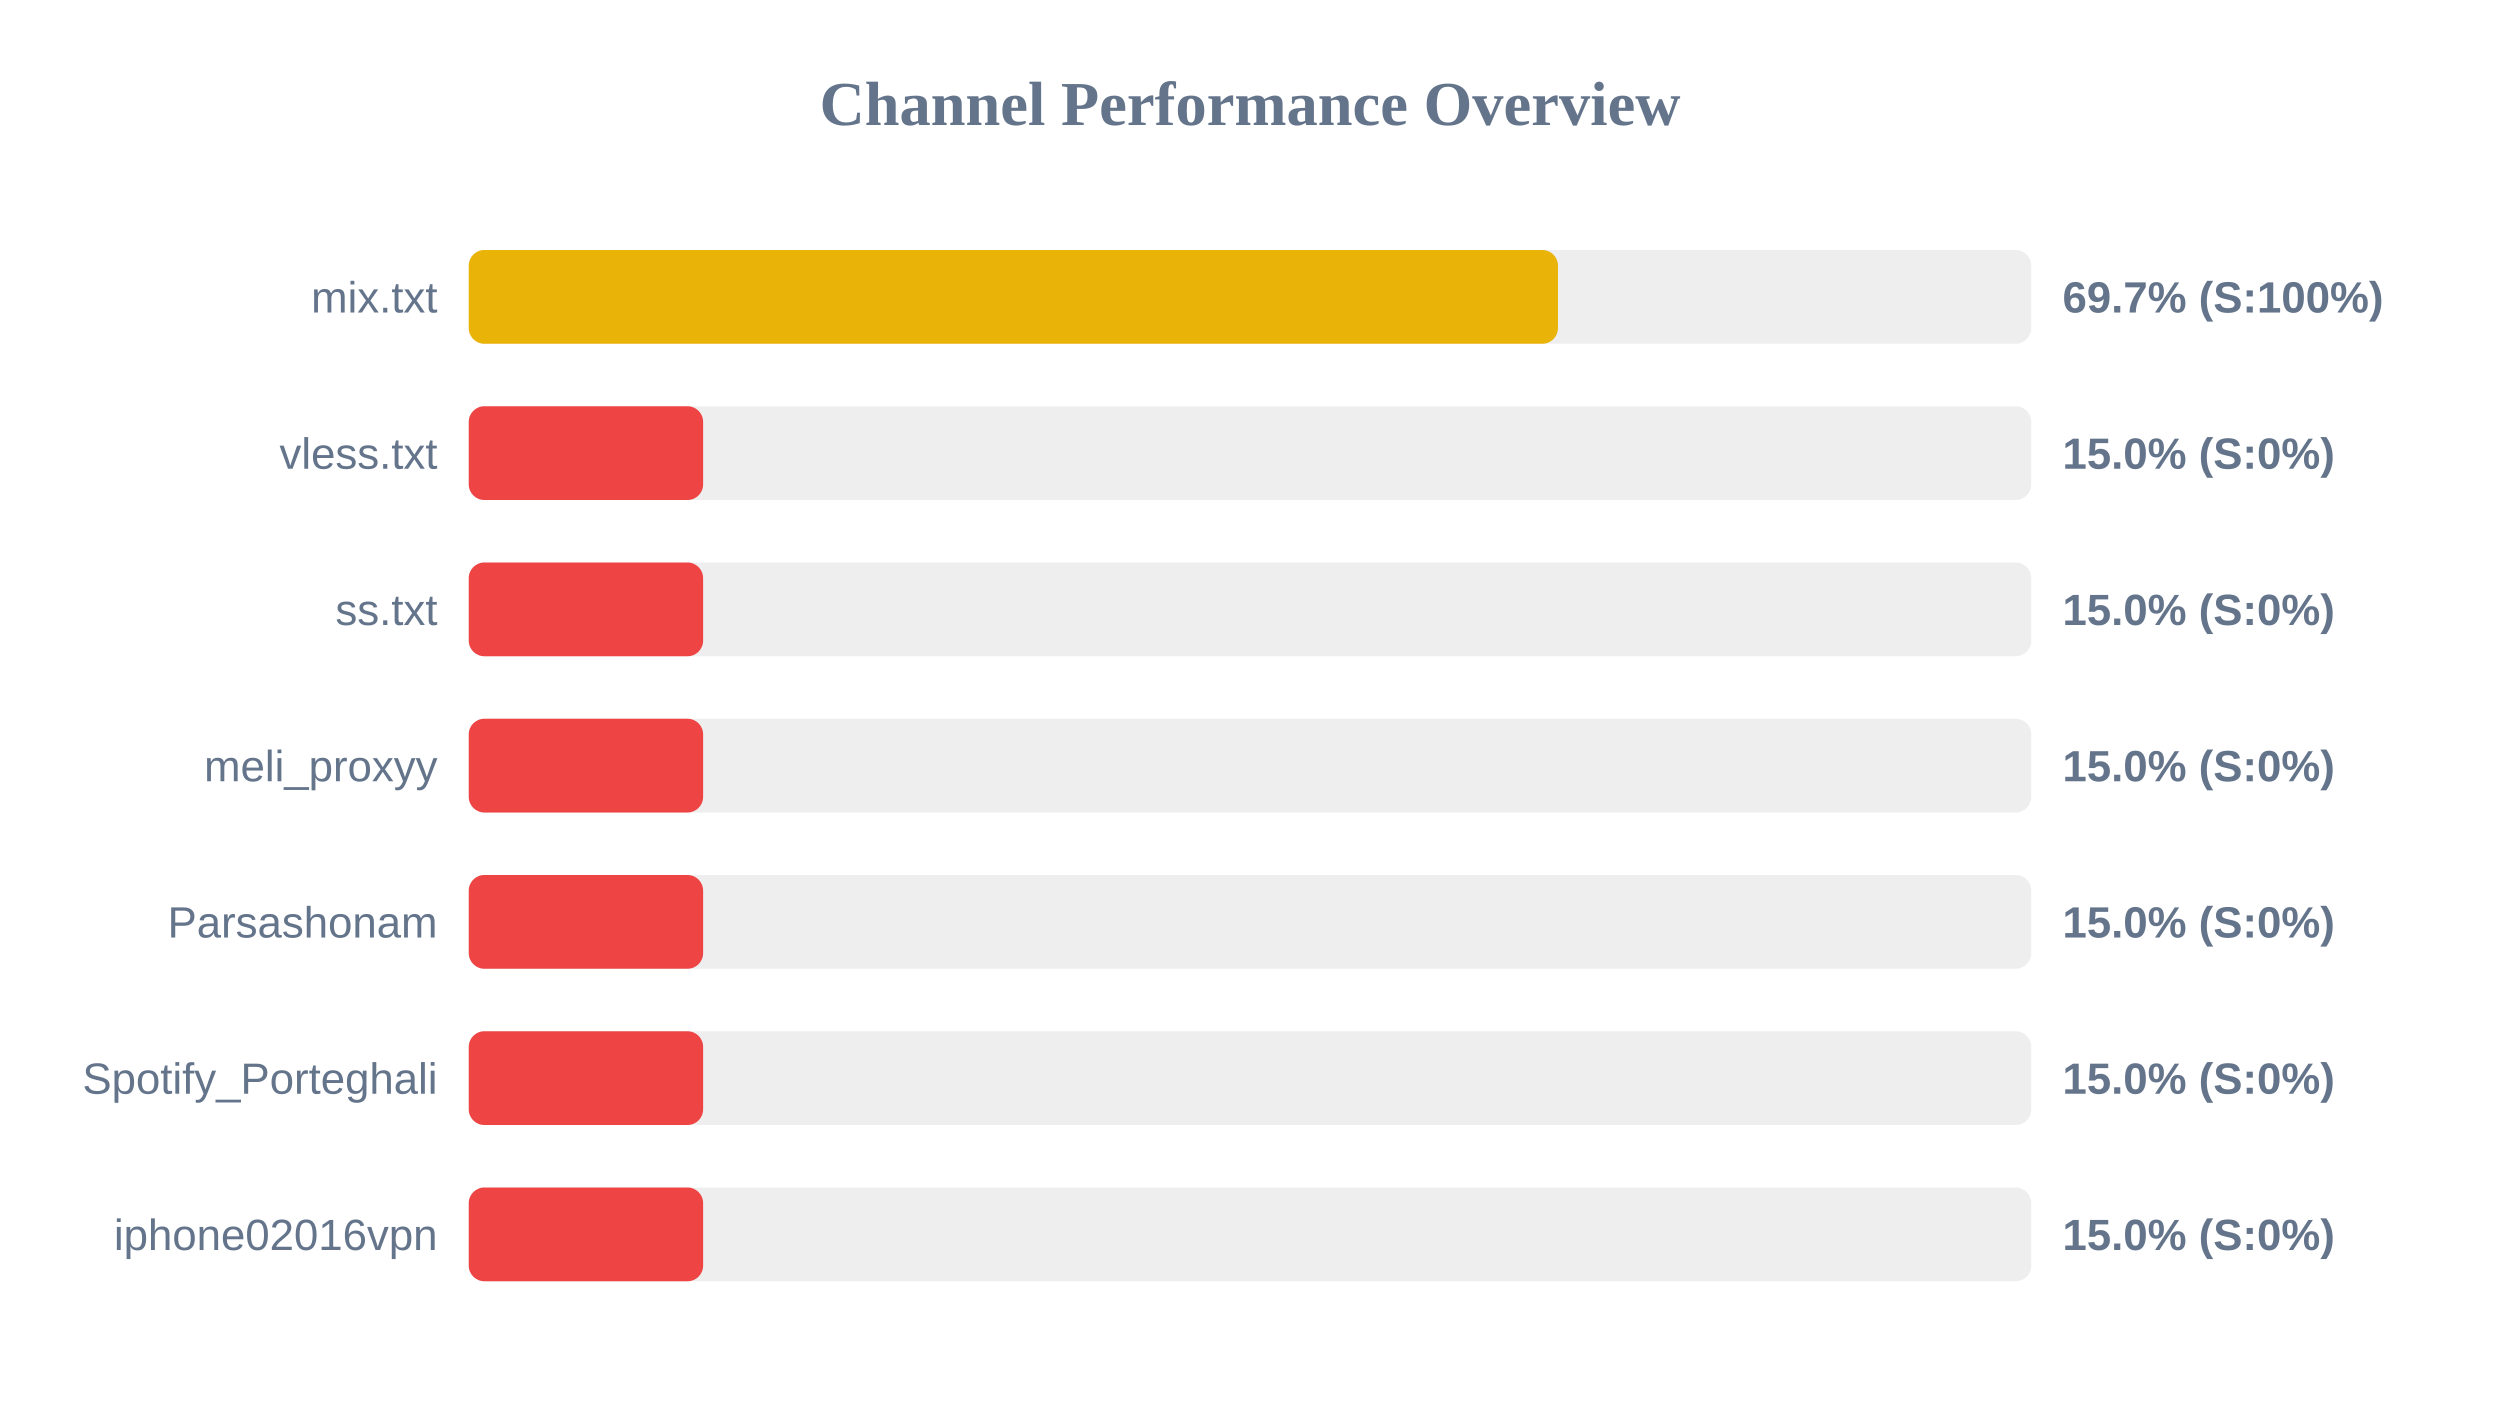
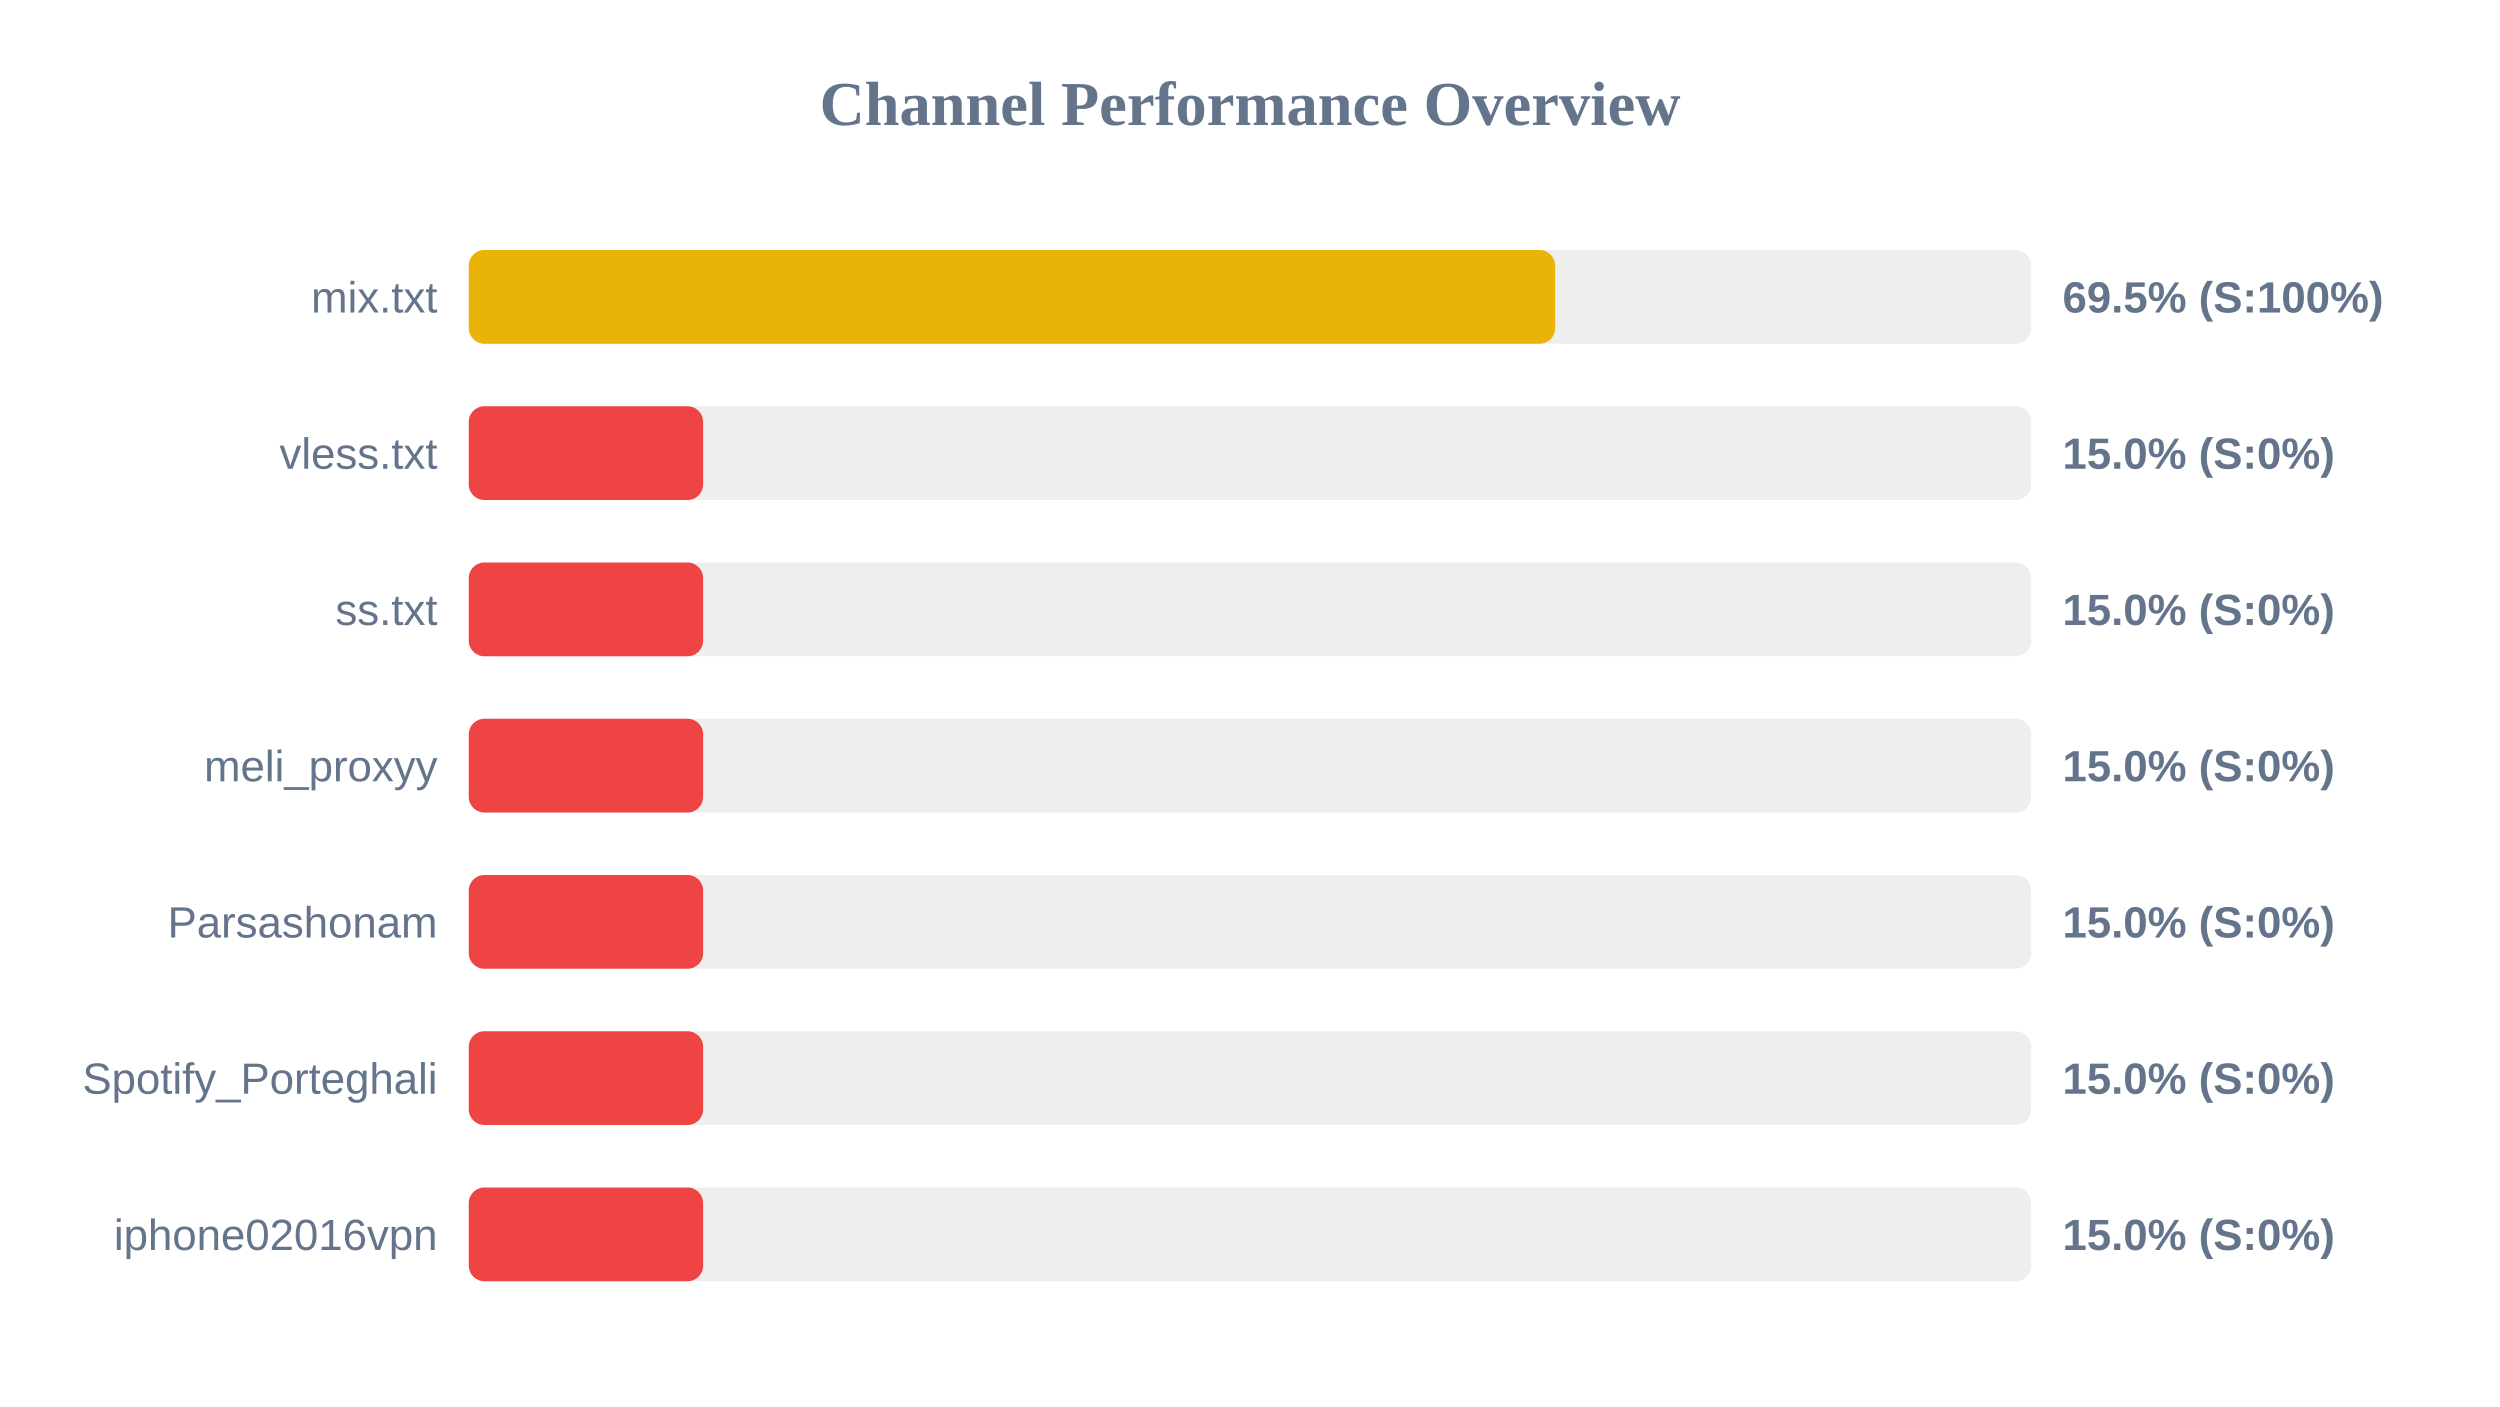
<svg xmlns="http://www.w3.org/2000/svg" width="800" height="450" version="1.1">
  <style>
        .row { font: 14px Arial; fill: #64748b; }
        .score { font: bold 14px Arial; fill: #64748b; }
    </style>
  <text x="400" y="40" text-anchor="middle" font-size="20px" font-weight="bold" fill="#64748b">Channel Performance Overview</text>
  <rect x="150" y="80" width="500" height="30" fill="#eee" rx="5" />
-   <rect x="150" y="80" width="348.55" height="30" fill="#eab308" rx="5" />
+   <rect x="150" y="80" width="347.65" height="30" fill="#eab308" rx="5" />
  <text x="140" y="100" text-anchor="end" class="row">mix.txt</text>
-   <text x="660" y="100" text-anchor="start" class="score">69.7% (S:100%)</text>
+   <text x="660" y="100" text-anchor="start" class="score">69.5% (S:100%)</text>
  <rect x="150" y="130" width="500" height="30" fill="#eee" rx="5" />
  <rect x="150" y="130" width="75.0" height="30" fill="#ef4444" rx="5" />
  <text x="140" y="150" text-anchor="end" class="row">vless.txt</text>
  <text x="660" y="150" text-anchor="start" class="score">15.0% (S:0%)</text>
  <rect x="150" y="180" width="500" height="30" fill="#eee" rx="5" />
  <rect x="150" y="180" width="75.0" height="30" fill="#ef4444" rx="5" />
  <text x="140" y="200" text-anchor="end" class="row">ss.txt</text>
  <text x="660" y="200" text-anchor="start" class="score">15.0% (S:0%)</text>
  <rect x="150" y="230" width="500" height="30" fill="#eee" rx="5" />
  <rect x="150" y="230" width="75.0" height="30" fill="#ef4444" rx="5" />
  <text x="140" y="250" text-anchor="end" class="row">meli_proxyy</text>
  <text x="660" y="250" text-anchor="start" class="score">15.0% (S:0%)</text>
  <rect x="150" y="280" width="500" height="30" fill="#eee" rx="5" />
  <rect x="150" y="280" width="75.0" height="30" fill="#ef4444" rx="5" />
  <text x="140" y="300" text-anchor="end" class="row">Parsashonam</text>
  <text x="660" y="300" text-anchor="start" class="score">15.0% (S:0%)</text>
  <rect x="150" y="330" width="500" height="30" fill="#eee" rx="5" />
  <rect x="150" y="330" width="75.0" height="30" fill="#ef4444" rx="5" />
  <text x="140" y="350" text-anchor="end" class="row">Spotify_Porteghali</text>
  <text x="660" y="350" text-anchor="start" class="score">15.0% (S:0%)</text>
  <rect x="150" y="380" width="500" height="30" fill="#eee" rx="5" />
  <rect x="150" y="380" width="75.0" height="30" fill="#ef4444" rx="5" />
  <text x="140" y="400" text-anchor="end" class="row">iphone02016vpn</text>
  <text x="660" y="400" text-anchor="start" class="score">15.0% (S:0%)</text>
</svg>
